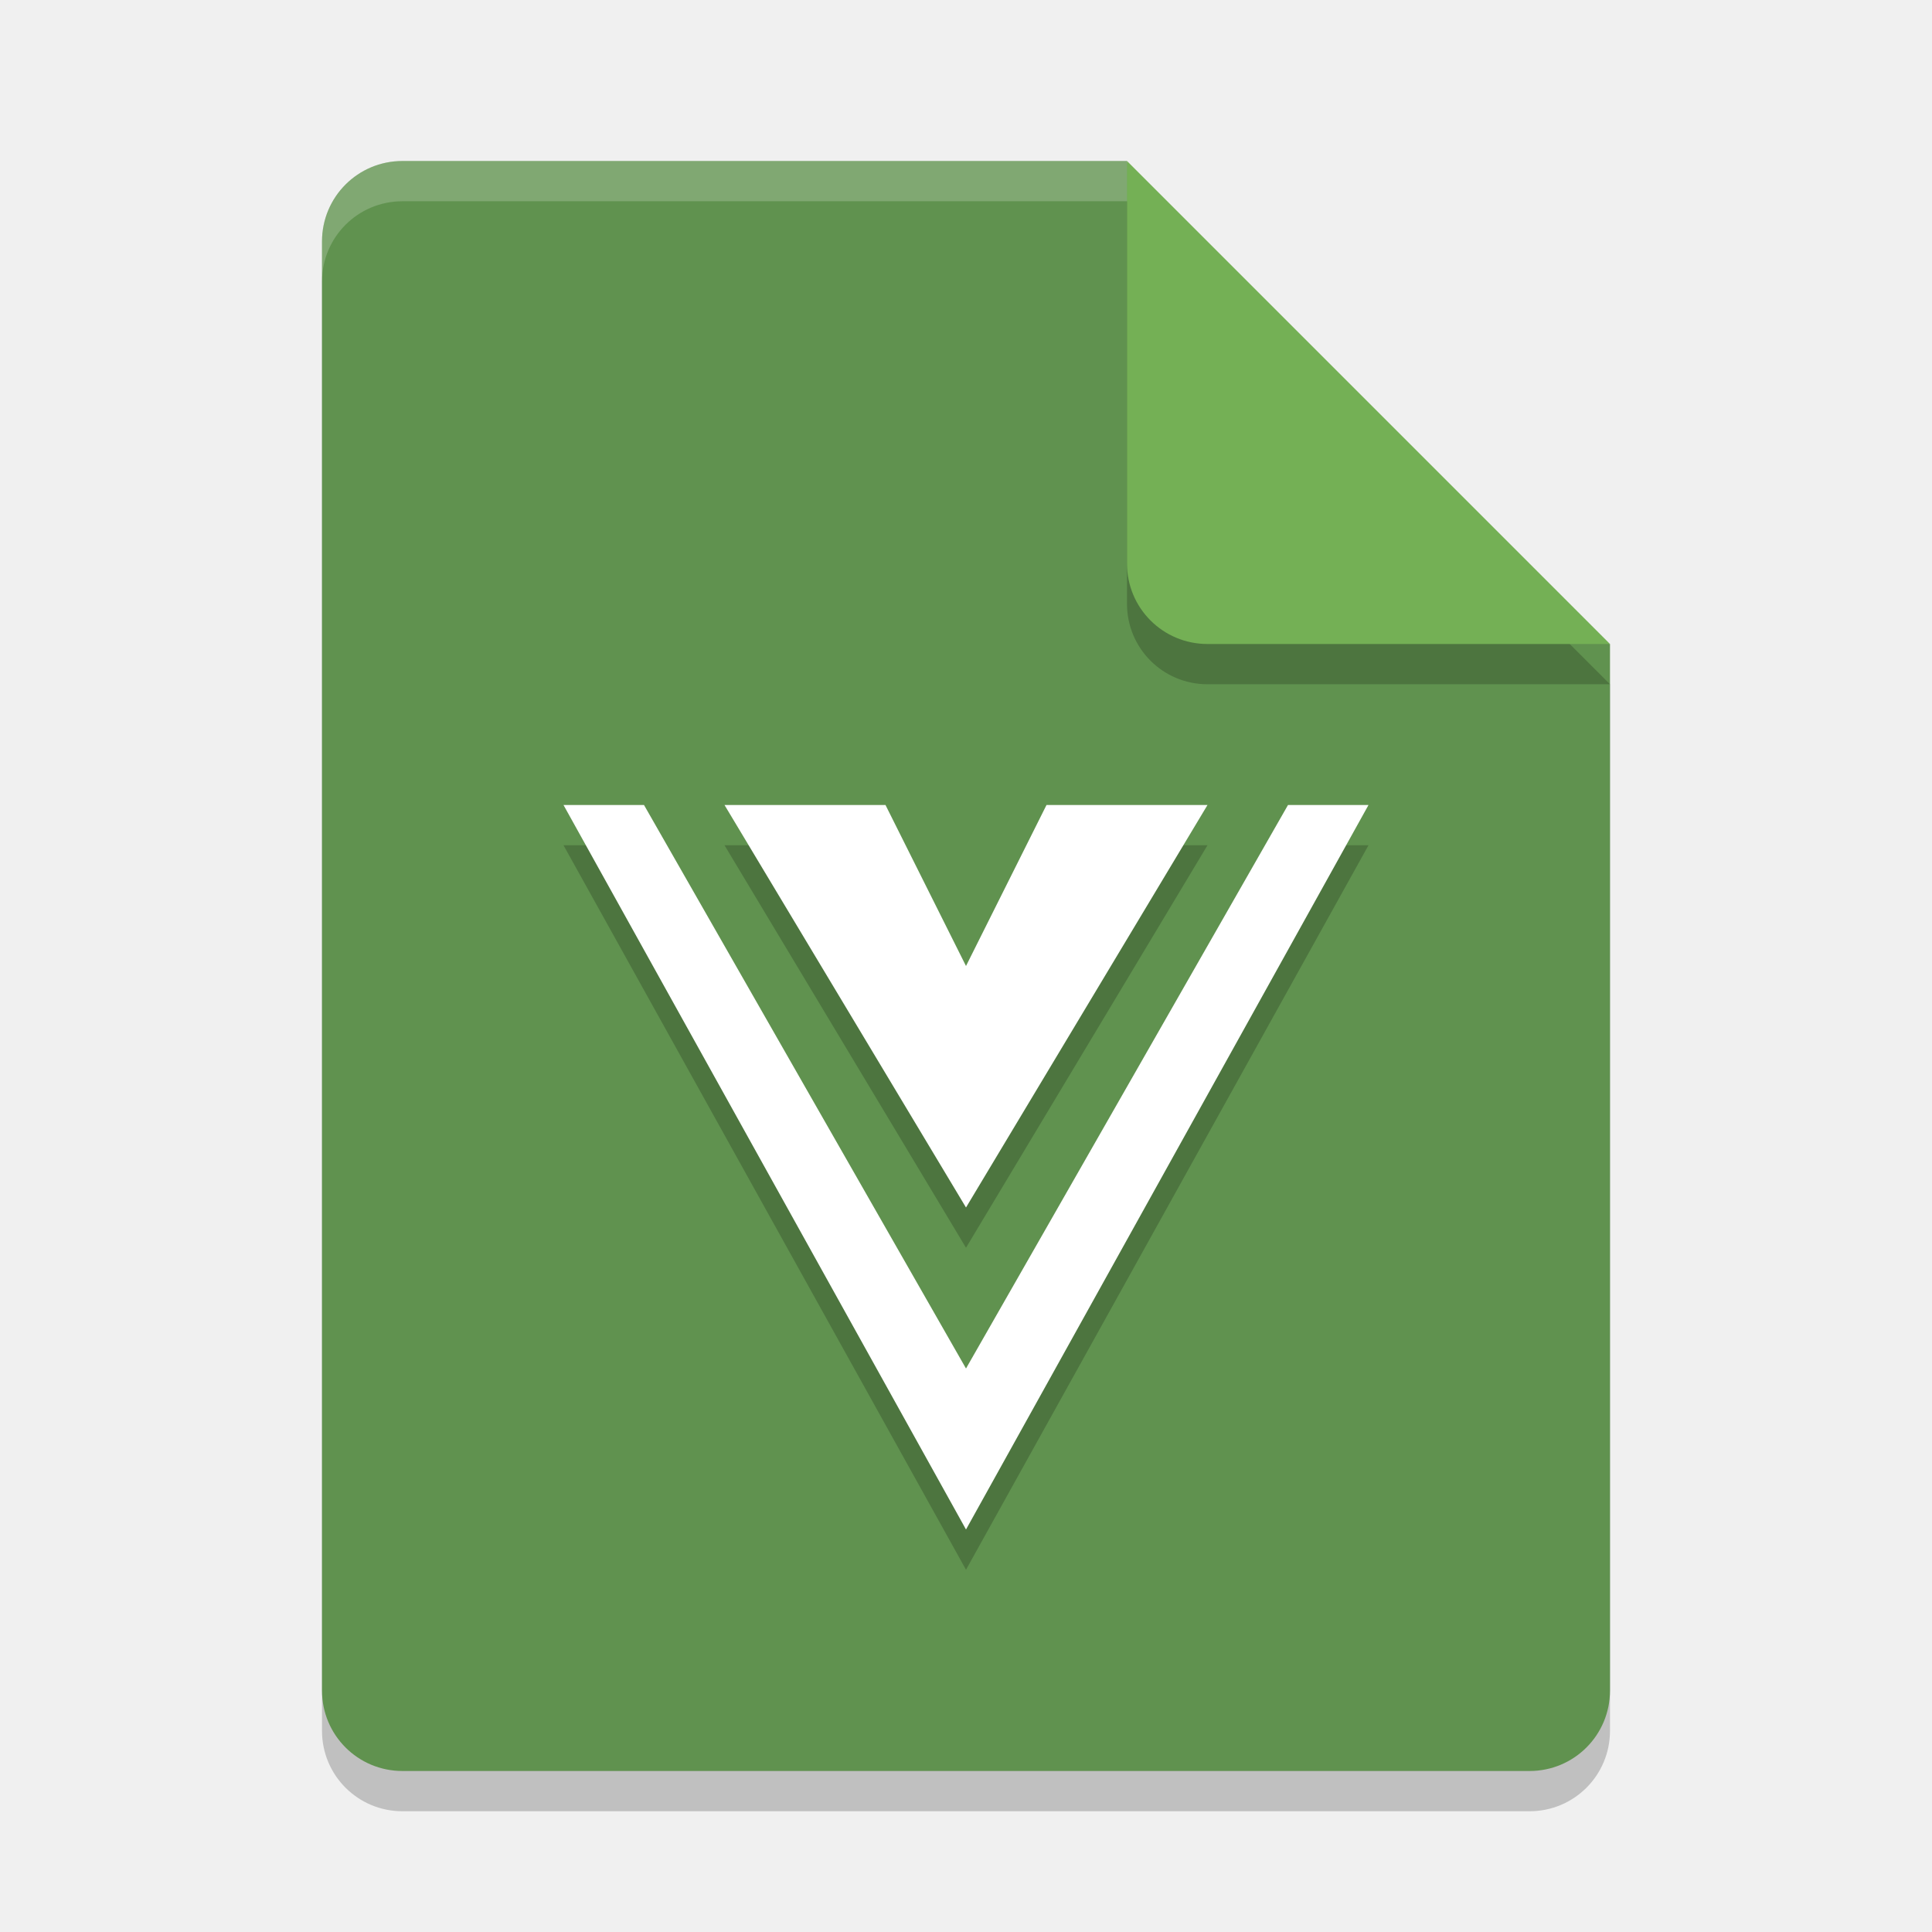
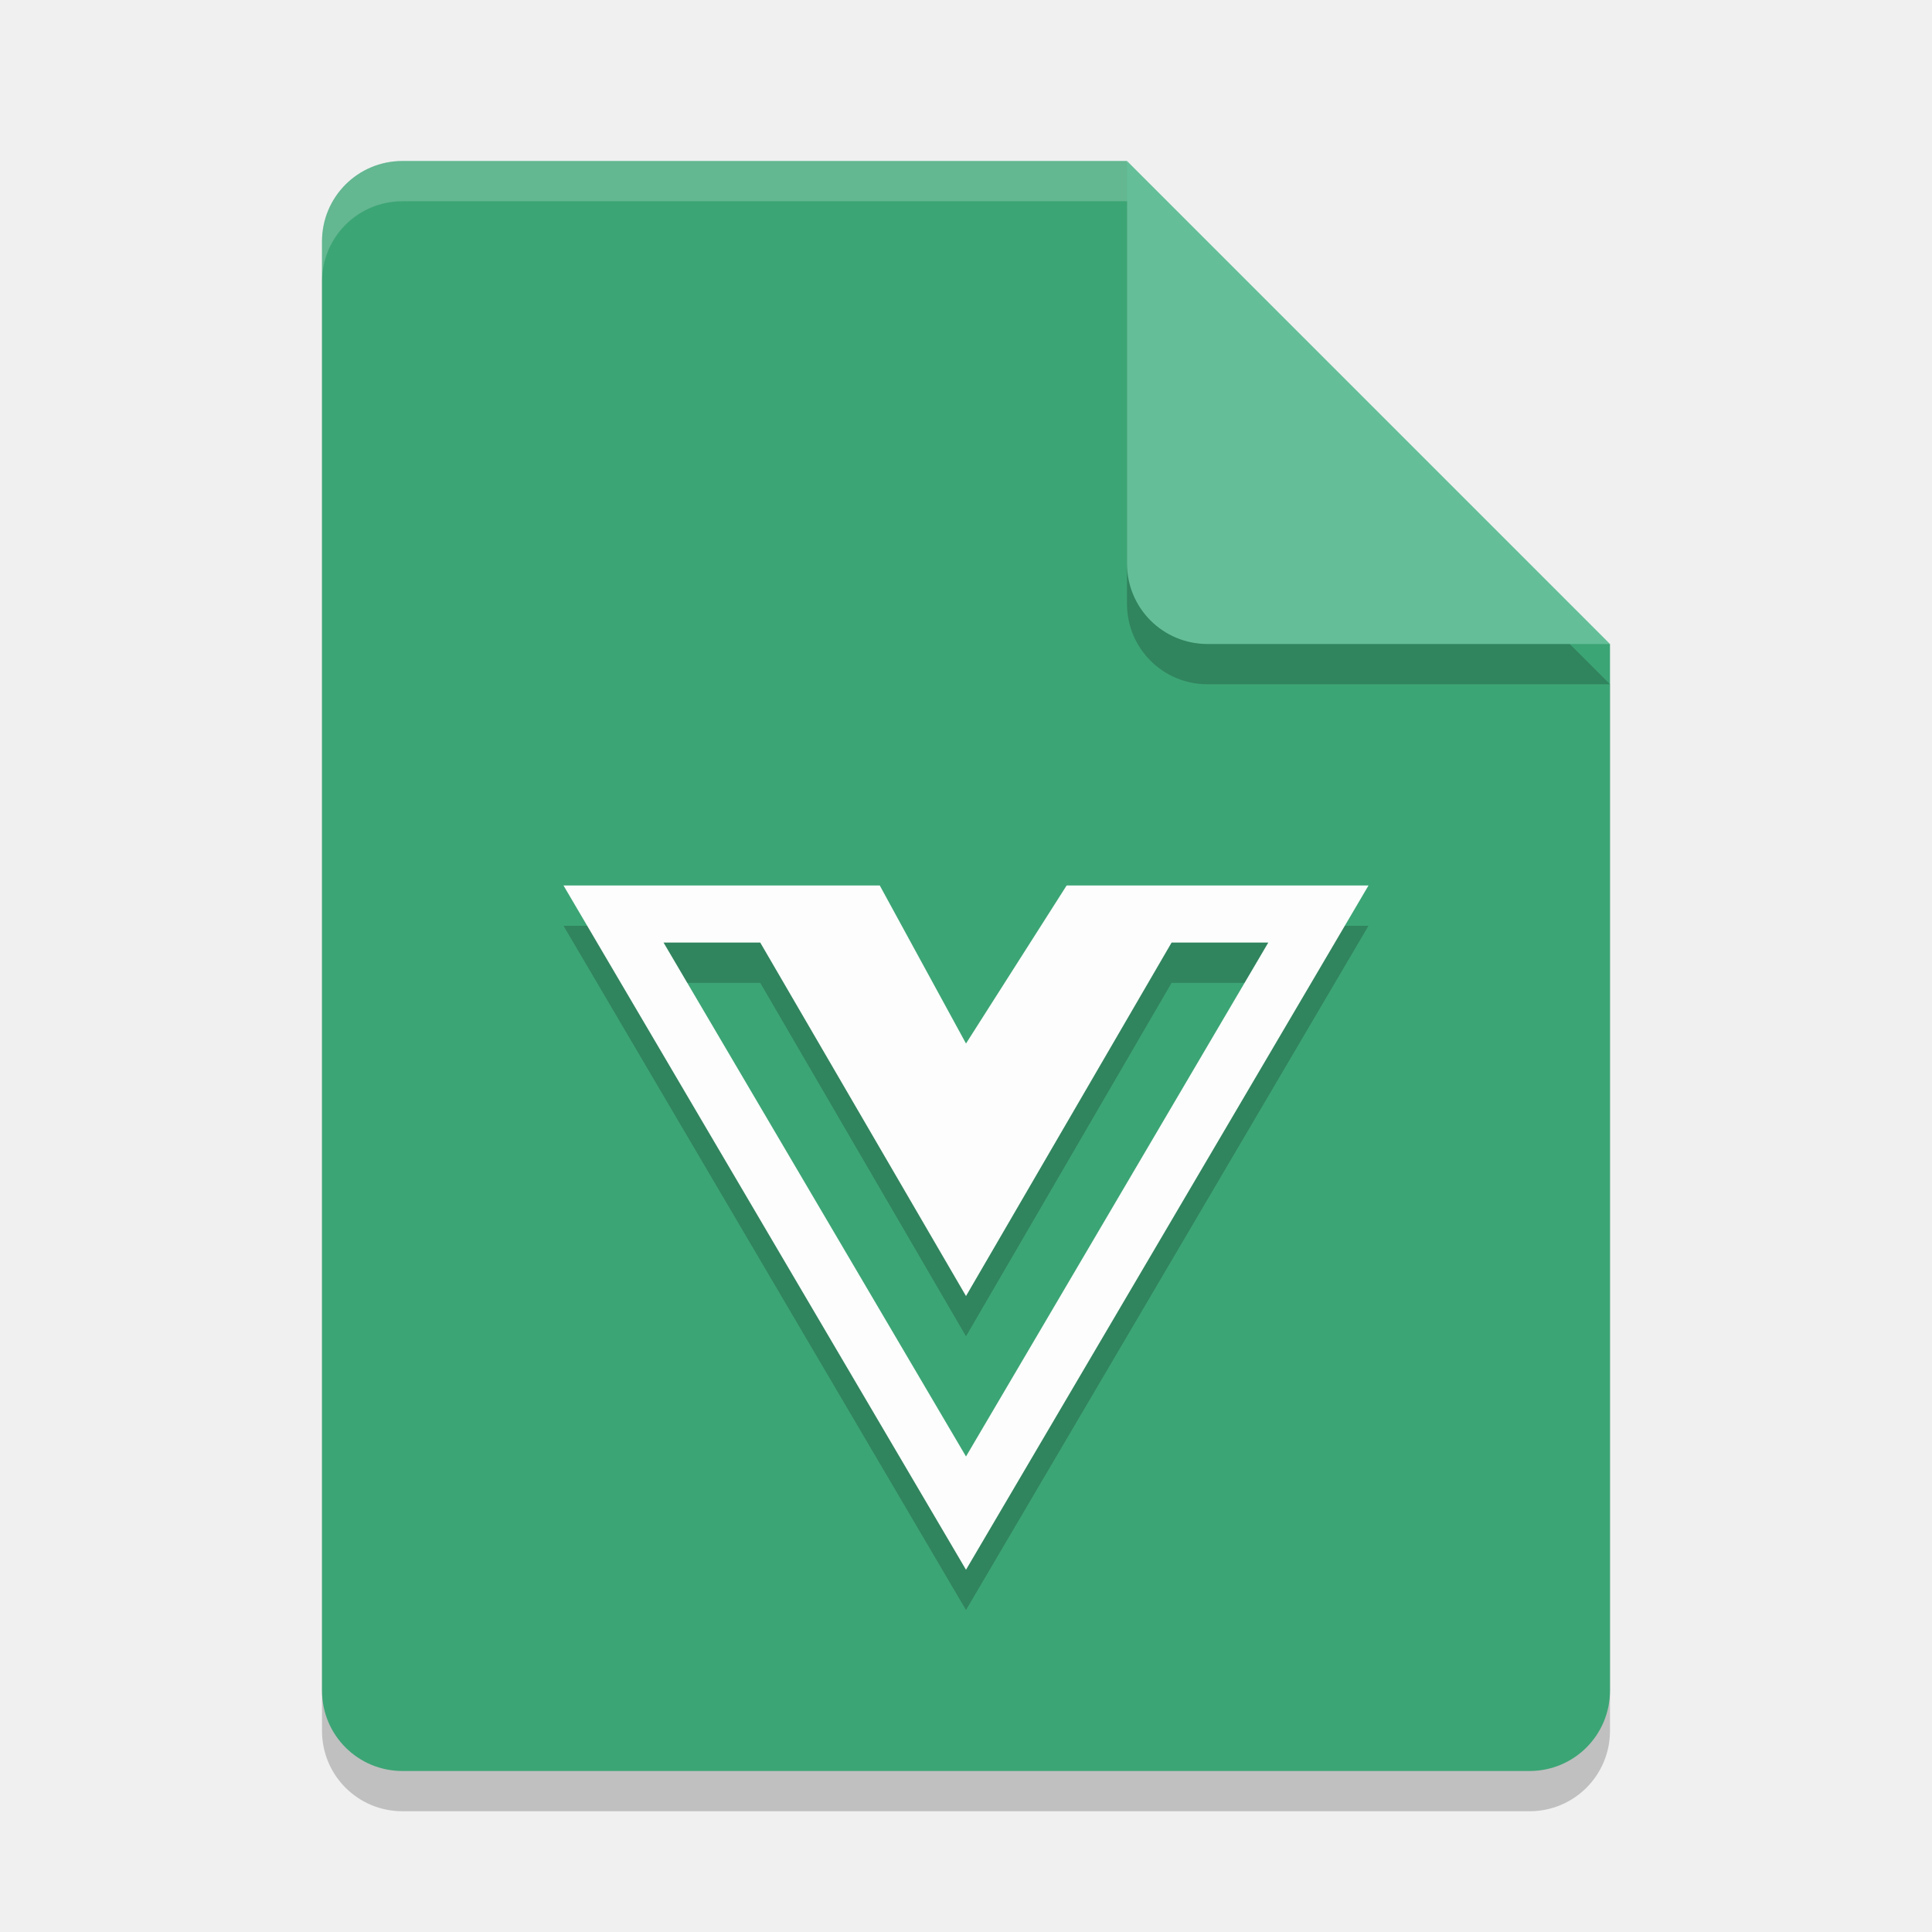
<svg xmlns="http://www.w3.org/2000/svg" width="24" height="24" version="1.1">
  <path style="opacity:0.2" d="m5 2.5c-0.554 0-1 0.446-1 1v18c0 0.554 0.446 1 1 1h14c0.554 0 1-0.446 1-1v-13l-6-6z" />
-   <path style="fill:#60924f" d="m5 2c-0.554 0-1 0.446-1 1v18c0 0.554 0.446 1 1 1h14c0.554 0 1-0.446 1-1v-13l-5-1-1-5z" />
+   <path style="fill:#3CA575" d="m5 2c-0.554 0-1 0.446-1 1v18c0 0.554 0.446 1 1 1h14c0.554 0 1-0.446 1-1v-13l-5-1-1-5z" />
  <path style="opacity:0.2" d="m20 8.5-6-6v5c0 0.554 0.446 1 1 1z" />
-   <path style="fill:#74b055" d="m20 8-6-6v5c0 0.554 0.446 1 1 1z" />
+   <path style="fill:#64BF98" d="m20 8-6-6v5c0 0.554 0.446 1 1 1z" />
  <path style="fill:#ffffff;opacity:0.2" d="m5 2c-0.554 0-1 0.446-1 1v0.5c0-0.554 0.446-1 1-1h9v-0.5h-9z" />
-   <path style="opacity:0.2" d="M 7,10.5 12,19.5 17,10.5 H 16 L 12,17.5 8,10.5 Z M 9,10.5 12,15.5 15,10.5 H 13 L 12,12.5 11,10.5 Z" />
-   <path style="fill:#ffffff" d="M 7 10 L 12 19 L 17 10 L 16 10 L 12 17 L 8 10 L 7 10 z M 9 10 L 12 15 L 15 10 L 13 10 L 12 12 L 11 10 L 9 10 z" />
+   <path style="opacity:0.2" d="M 14.966,11.5 H 13.25 L 12,13.463 10.929,11.5 H 7 l 5,8.5 5,-8.5 z M 8.243,12.209 H 9.444 L 12,16.6 14.554,12.209 h 1.201 L 12,18.593 Z" />
+   <path style="fill:#fcfdfc" d="M 14.966,11 H 13.25 L 12,12.963 10.929,11 H 7 l 5,8.5 5,-8.5 z M 8.243,11.709 H 9.444 L 12,16.1 14.554,11.709 h 1.201 L 12,18.093 Z" />
</svg>
